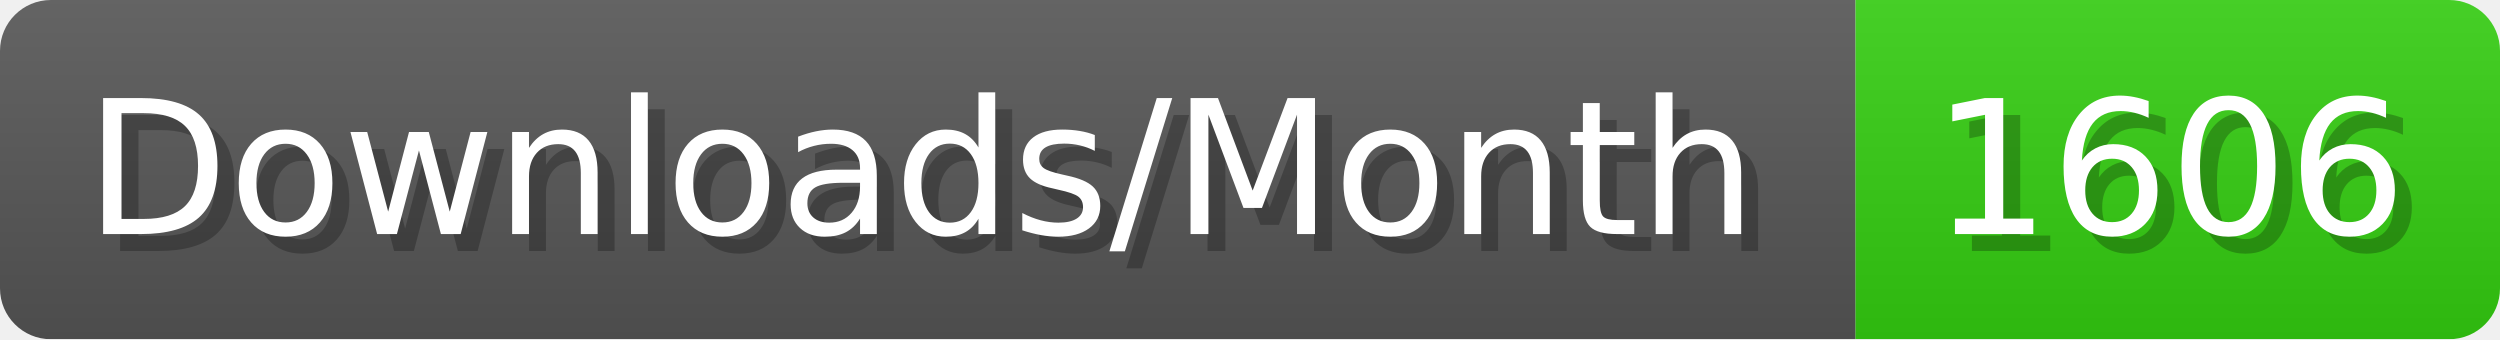
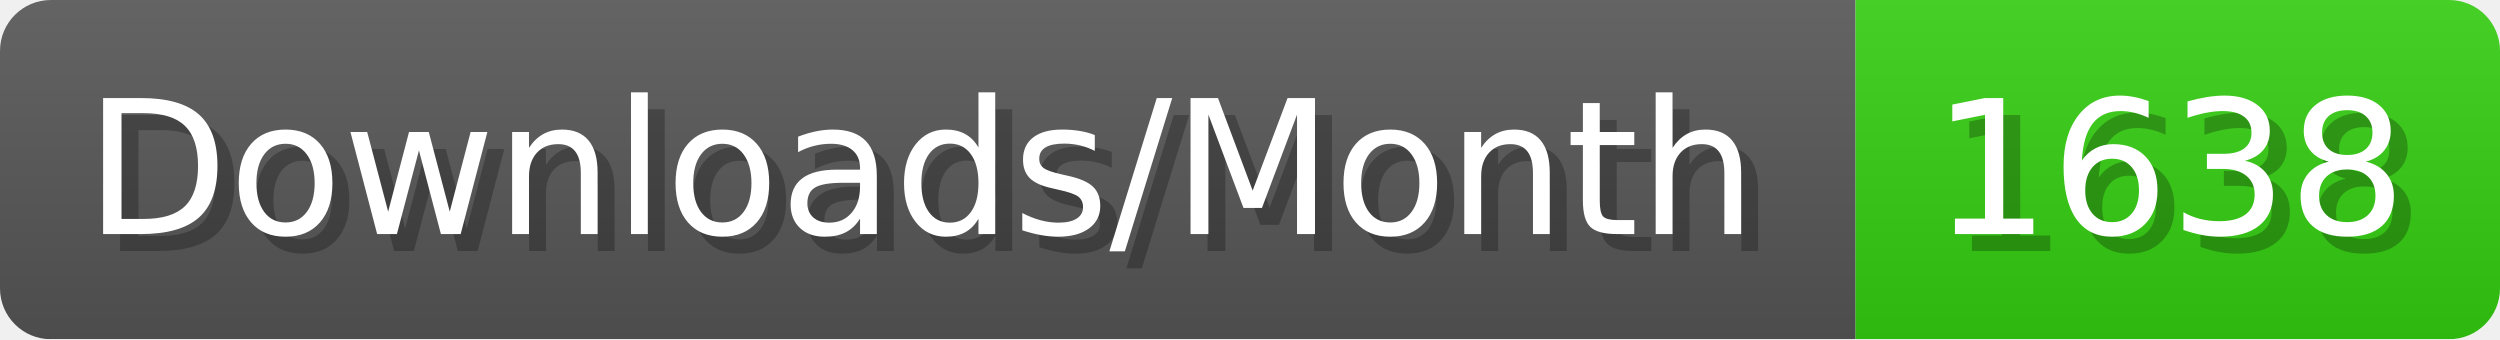
- <svg xmlns="http://www.w3.org/2000/svg" width="147.4" height="20" viewBox="0 0 1474 200" role="img" aria-label="Downloads/Month: 1606">
+ <svg xmlns="http://www.w3.org/2000/svg" width="147.4" height="20" viewBox="0 0 1474 200" role="img" aria-label="Downloads/Month: 1638">
  <linearGradient id="YlXUI" x2="0" y2="100%">
    <stop offset="0" stop-opacity=".1" stop-color="#EEE" />
    <stop offset="1" stop-opacity=".1" />
  </linearGradient>
  <mask id="JHhop">
    <rect width="1474" height="200" rx="30" fill="#FFF" />
  </mask>
  <g mask="url(#JHhop)">
    <rect width="1094" height="200" fill="#555" />
    <rect width="380" height="200" fill="#3C1" x="1094" />
    <rect width="1474" height="200" fill="url(#YlXUI)" />
  </g>
  <g aria-hidden="true" fill="#fff" text-anchor="start" font-family="Verdana,DejaVu Sans,sans-serif" font-size="110">
    <text x="60" y="148" textLength="994" fill="#000" opacity="0.25">Downloads/Month</text>
    <text x="50" y="138" textLength="994">Downloads/Month</text>
-     <text x="1149" y="148" textLength="280" fill="#000" opacity="0.25">1606</text>
-     <text x="1139" y="138" textLength="280">1606</text>
+     <text x="1149" y="148" textLength="280" fill="#000" opacity="0.25">1638</text>
+     <text x="1139" y="138" textLength="280">1638</text>
  </g>
</svg>
